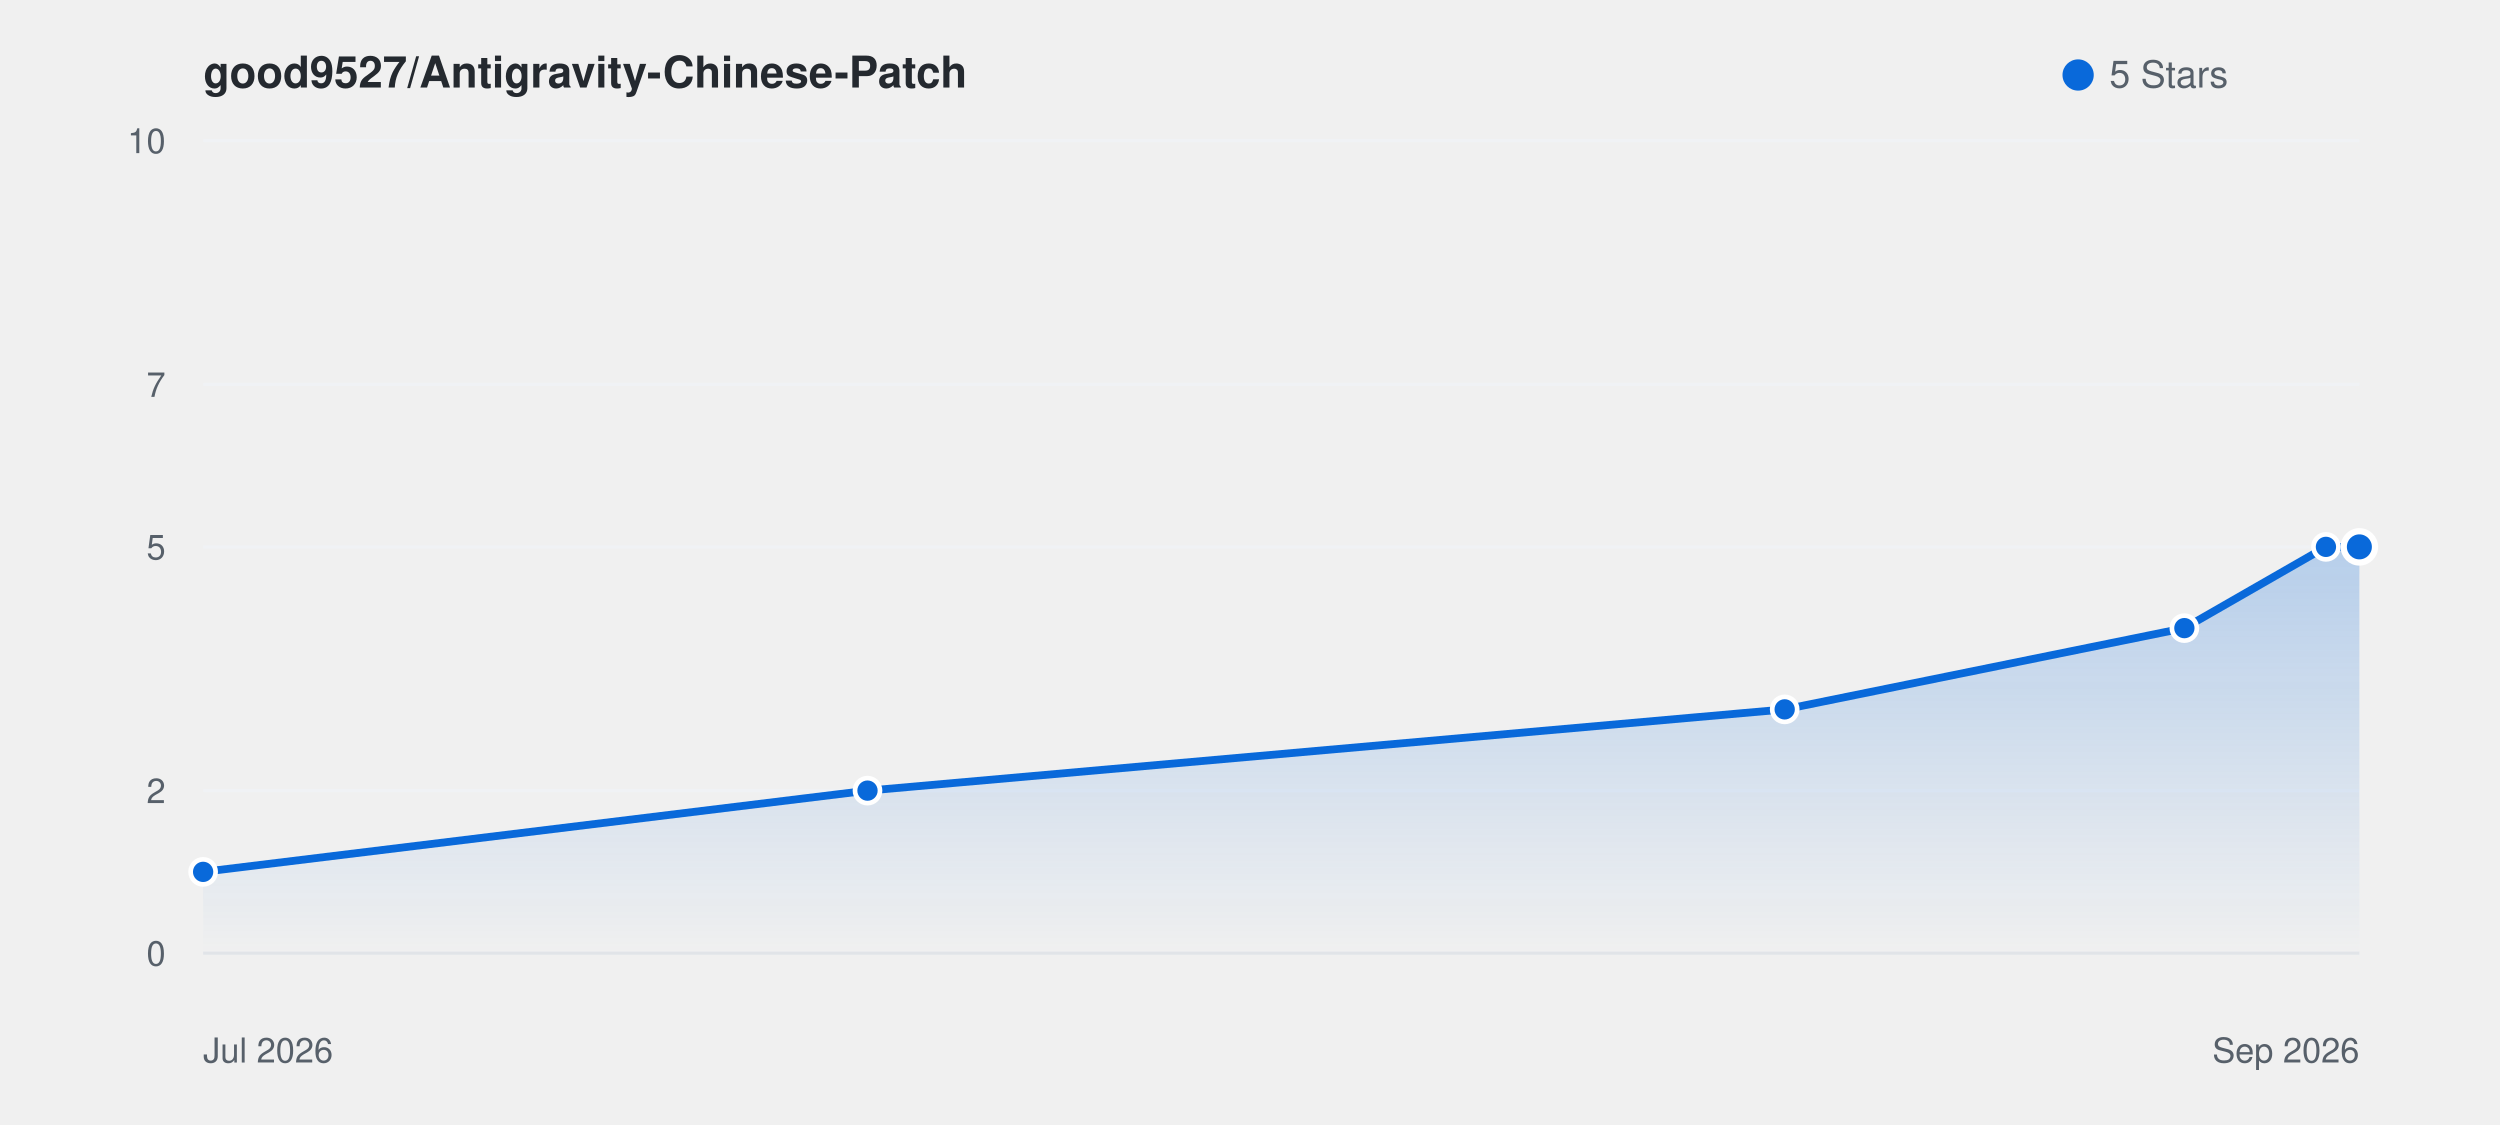
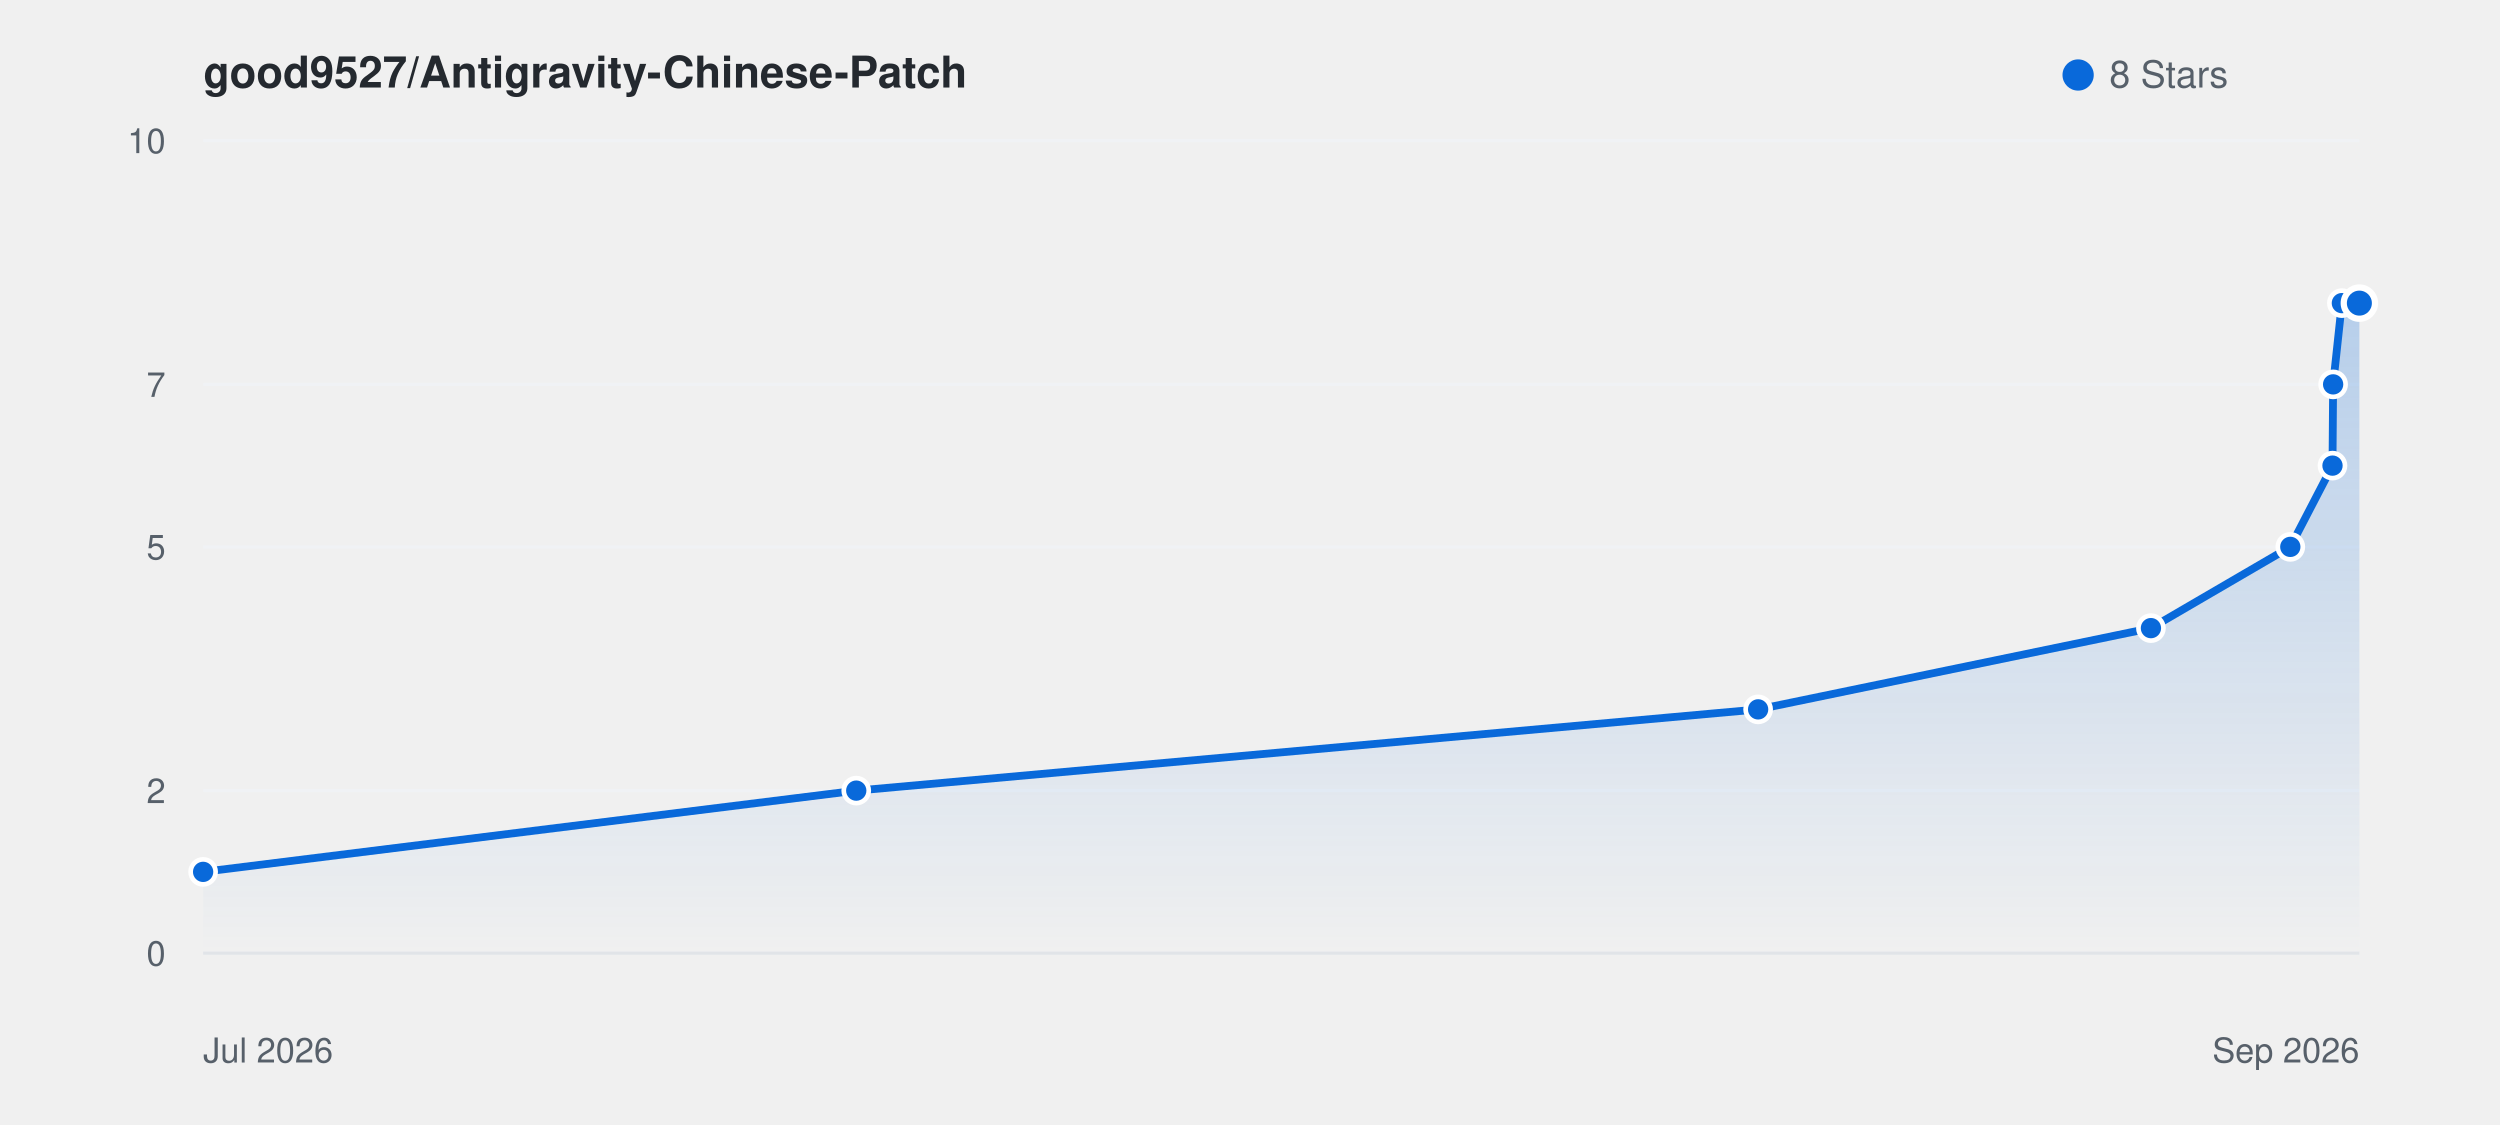
<svg xmlns="http://www.w3.org/2000/svg" viewBox="0 0 800 360" width="100%" height="auto" style="background: #ffffff; border-radius: 8px; border: 1px solid #e1e4e8; font-family: -apple-system, BlinkMacSystemFont, Segoe UI, Helvetica, Arial, sans-serif;">
  <defs>
    <linearGradient id="starGrad_light" x1="0%" y1="0%" x2="0%" y2="100%">
      <stop offset="0%" stop-color="rgba(9, 105, 218, 0.25)" />
      <stop offset="100%" stop-color="rgba(9, 105, 218, 0.0)" />
    </linearGradient>
  </defs>
  <text x="65" y="28" font-size="14" font-weight="600" fill="#24292f">good9527/Antigravity-Chinese-Patch</text>
  <circle cx="665" cy="24" r="5" fill="#0969da" />
-   <text x="675" y="28" font-size="12" fill="#57606a">5 Stars</text>
+   <text x="675" y="28" font-size="12" fill="#57606a">8 Stars</text>
  <line x1="65" y1="305.0" x2="755" y2="305.0" stroke="#f0f2f5" stroke-width="1" />
  <text x="53" y="309.0" font-size="11" fill="#57606a" text-anchor="end">0</text>
  <line x1="65" y1="253.0" x2="755" y2="253.0" stroke="#f0f2f5" stroke-width="1" />
  <text x="53" y="257.0" font-size="11" fill="#57606a" text-anchor="end">2</text>
  <line x1="65" y1="175.0" x2="755" y2="175.0" stroke="#f0f2f5" stroke-width="1" />
  <text x="53" y="179.0" font-size="11" fill="#57606a" text-anchor="end">5</text>
  <line x1="65" y1="123.0" x2="755" y2="123.0" stroke="#f0f2f5" stroke-width="1" />
  <text x="53" y="127.0" font-size="11" fill="#57606a" text-anchor="end">7</text>
  <line x1="65" y1="45.0" x2="755" y2="45.0" stroke="#f0f2f5" stroke-width="1" />
  <text x="53" y="49.0" font-size="11" fill="#57606a" text-anchor="end">10</text>
  <line x1="65" y1="305" x2="755" y2="305" stroke="#e1e4e8" stroke-width="1" />
  <text x="65" y="340" font-size="11" fill="#57606a">Jul 2026</text>
  <text x="755" y="340" font-size="11" fill="#57606a" text-anchor="end">Sep 2026</text>
-   <path d="M 65.0 279.0 L 277.6 253.0 L 571.1 227.0 L 699.0 201.0 L 744.3 175.0 L 755.0 175.0 L 755.0 305.0 L 65.0 305.0 Z" fill="url(#starGrad_light)" />
-   <path d="M 65.0 279.0 L 277.6 253.0 L 571.1 227.0 L 699.0 201.0 L 744.3 175.0 L 755.0 175.0" fill="none" stroke="#0969da" stroke-width="2.5" stroke-linecap="round" stroke-linejoin="round" />
+   <path d="M 65.0 279.0 L 274.0 253.0 L 562.6 227.0 L 688.3 201.0 L 732.9 175.0 L 746.4 149.0 L 746.6 123.0 L 749.4 97.0 L 755.0 97.0 L 755.0 305.0 L 65.0 305.0 Z" fill="url(#starGrad_light)" />
+   <path d="M 65.0 279.0 L 274.0 253.0 L 562.6 227.0 L 688.3 201.0 L 732.9 175.0 L 746.4 149.0 L 746.6 123.0 L 749.4 97.0 L 755.0 97.0" fill="none" stroke="#0969da" stroke-width="2.5" stroke-linecap="round" stroke-linejoin="round" />
  <circle cx="65.0" cy="279.0" r="4" fill="#0969da" stroke="#fff" stroke-width="1.5" />
-   <circle cx="277.6" cy="253.0" r="4" fill="#0969da" stroke="#fff" stroke-width="1.5" />
-   <circle cx="571.1" cy="227.0" r="4" fill="#0969da" stroke="#fff" stroke-width="1.5" />
-   <circle cx="699.0" cy="201.0" r="4" fill="#0969da" stroke="#fff" stroke-width="1.5" />
-   <circle cx="744.3" cy="175.0" r="4" fill="#0969da" stroke="#fff" stroke-width="1.5" />
-   <circle cx="755.0" cy="175.0" r="5" fill="#0969da" stroke="#fff" stroke-width="2" />
+   <circle cx="274.0" cy="253.0" r="4" fill="#0969da" stroke="#fff" stroke-width="1.5" />
+   <circle cx="562.6" cy="227.0" r="4" fill="#0969da" stroke="#fff" stroke-width="1.5" />
+   <circle cx="688.3" cy="201.0" r="4" fill="#0969da" stroke="#fff" stroke-width="1.5" />
+   <circle cx="732.9" cy="175.0" r="4" fill="#0969da" stroke="#fff" stroke-width="1.5" />
+   <circle cx="746.4" cy="149.0" r="4" fill="#0969da" stroke="#fff" stroke-width="1.5" />
+   <circle cx="746.6" cy="123.0" r="4" fill="#0969da" stroke="#fff" stroke-width="1.5" />
+   <circle cx="749.4" cy="97.0" r="4" fill="#0969da" stroke="#fff" stroke-width="1.5" />
+   <circle cx="755.0" cy="97.0" r="5" fill="#0969da" stroke="#fff" stroke-width="2" />
</svg>
